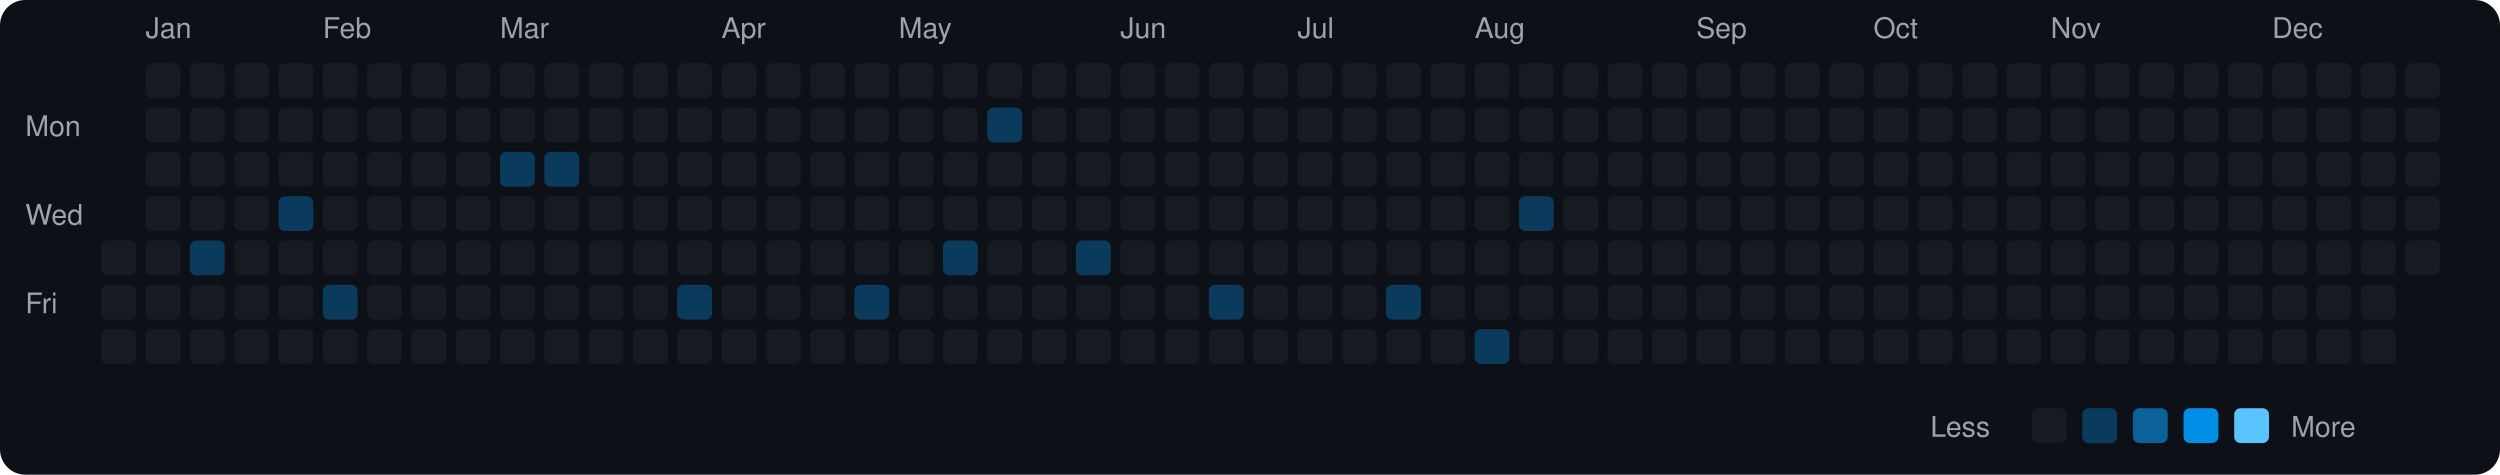
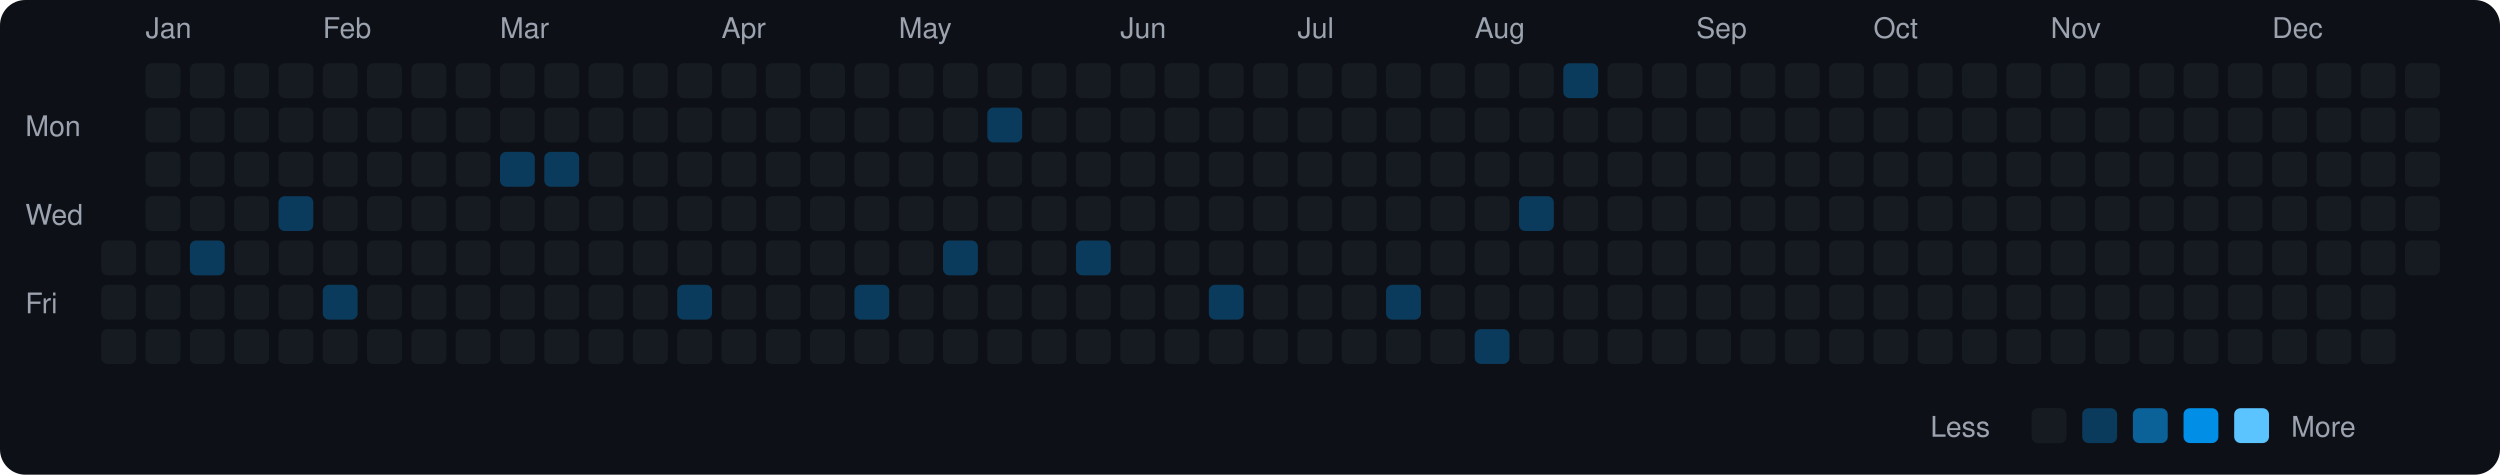
<svg xmlns="http://www.w3.org/2000/svg" viewBox="0 0 790 150" width="790" height="150">
  <rect width="790" height="150" fill="#0d1117" rx="8" ry="8" />
  <text x="8" y="43" fill="#9ca3af" font-size="9" font-family="-apple-system, BlinkMacSystemFont, 'Segoe UI', Helvetica, Arial, sans-serif">Mon</text>
  <text x="8" y="71" fill="#9ca3af" font-size="9" font-family="-apple-system, BlinkMacSystemFont, 'Segoe UI', Helvetica, Arial, sans-serif">Wed</text>
  <text x="8" y="99" fill="#9ca3af" font-size="9" font-family="-apple-system, BlinkMacSystemFont, 'Segoe UI', Helvetica, Arial, sans-serif">Fri</text>
  <rect x="32" y="76" width="11" height="11" rx="2" ry="2" fill="#161b22">
    </rect>
  <rect x="32" y="90" width="11" height="11" rx="2" ry="2" fill="#161b22">
    </rect>
  <rect x="32" y="104" width="11" height="11" rx="2" ry="2" fill="#161b22">
    </rect>
  <text x="46" y="12" fill="#9ca3af" font-size="9" font-family="-apple-system, BlinkMacSystemFont, 'Segoe UI', Helvetica, Arial, sans-serif">Jan</text>
  <rect x="46" y="20" width="11" height="11" rx="2" ry="2" fill="#161b22">
    </rect>
  <rect x="46" y="34" width="11" height="11" rx="2" ry="2" fill="#161b22">
    </rect>
  <rect x="46" y="48" width="11" height="11" rx="2" ry="2" fill="#161b22">
    </rect>
  <rect x="46" y="62" width="11" height="11" rx="2" ry="2" fill="#161b22">
    </rect>
  <rect x="46" y="76" width="11" height="11" rx="2" ry="2" fill="#161b22">
    </rect>
  <rect x="46" y="90" width="11" height="11" rx="2" ry="2" fill="#161b22">
    </rect>
  <rect x="46" y="104" width="11" height="11" rx="2" ry="2" fill="#161b22">
    </rect>
  <rect x="60" y="20" width="11" height="11" rx="2" ry="2" fill="#161b22">
    </rect>
  <rect x="60" y="34" width="11" height="11" rx="2" ry="2" fill="#161b22">
    </rect>
  <rect x="60" y="48" width="11" height="11" rx="2" ry="2" fill="#161b22">
    </rect>
  <rect x="60" y="62" width="11" height="11" rx="2" ry="2" fill="#161b22">
    </rect>
  <rect x="60" y="76" width="11" height="11" rx="2" ry="2" fill="#0b3b5c">
    </rect>
  <rect x="60" y="90" width="11" height="11" rx="2" ry="2" fill="#161b22">
    </rect>
  <rect x="60" y="104" width="11" height="11" rx="2" ry="2" fill="#161b22">
    </rect>
  <rect x="74" y="20" width="11" height="11" rx="2" ry="2" fill="#161b22">
    </rect>
  <rect x="74" y="34" width="11" height="11" rx="2" ry="2" fill="#161b22">
    </rect>
  <rect x="74" y="48" width="11" height="11" rx="2" ry="2" fill="#161b22">
    </rect>
  <rect x="74" y="62" width="11" height="11" rx="2" ry="2" fill="#161b22">
    </rect>
  <rect x="74" y="76" width="11" height="11" rx="2" ry="2" fill="#161b22">
    </rect>
  <rect x="74" y="90" width="11" height="11" rx="2" ry="2" fill="#161b22">
    </rect>
  <rect x="74" y="104" width="11" height="11" rx="2" ry="2" fill="#161b22">
    </rect>
  <rect x="88" y="20" width="11" height="11" rx="2" ry="2" fill="#161b22">
    </rect>
  <rect x="88" y="34" width="11" height="11" rx="2" ry="2" fill="#161b22">
    </rect>
  <rect x="88" y="48" width="11" height="11" rx="2" ry="2" fill="#161b22">
    </rect>
  <rect x="88" y="62" width="11" height="11" rx="2" ry="2" fill="#0b3b5c">
    </rect>
  <rect x="88" y="76" width="11" height="11" rx="2" ry="2" fill="#161b22">
    </rect>
  <rect x="88" y="90" width="11" height="11" rx="2" ry="2" fill="#161b22">
    </rect>
  <rect x="88" y="104" width="11" height="11" rx="2" ry="2" fill="#161b22">
    </rect>
  <text x="102" y="12" fill="#9ca3af" font-size="9" font-family="-apple-system, BlinkMacSystemFont, 'Segoe UI', Helvetica, Arial, sans-serif">Feb</text>
  <rect x="102" y="20" width="11" height="11" rx="2" ry="2" fill="#161b22">
    </rect>
  <rect x="102" y="34" width="11" height="11" rx="2" ry="2" fill="#161b22">
    </rect>
  <rect x="102" y="48" width="11" height="11" rx="2" ry="2" fill="#161b22">
    </rect>
  <rect x="102" y="62" width="11" height="11" rx="2" ry="2" fill="#161b22">
    </rect>
  <rect x="102" y="76" width="11" height="11" rx="2" ry="2" fill="#161b22">
    </rect>
  <rect x="102" y="90" width="11" height="11" rx="2" ry="2" fill="#0b3b5c">
    </rect>
  <rect x="102" y="104" width="11" height="11" rx="2" ry="2" fill="#161b22">
    </rect>
  <rect x="116" y="20" width="11" height="11" rx="2" ry="2" fill="#161b22">
    </rect>
  <rect x="116" y="34" width="11" height="11" rx="2" ry="2" fill="#161b22">
    </rect>
  <rect x="116" y="48" width="11" height="11" rx="2" ry="2" fill="#161b22">
    </rect>
  <rect x="116" y="62" width="11" height="11" rx="2" ry="2" fill="#161b22">
    </rect>
  <rect x="116" y="76" width="11" height="11" rx="2" ry="2" fill="#161b22">
    </rect>
  <rect x="116" y="90" width="11" height="11" rx="2" ry="2" fill="#161b22">
    </rect>
  <rect x="116" y="104" width="11" height="11" rx="2" ry="2" fill="#161b22">
    </rect>
  <rect x="130" y="20" width="11" height="11" rx="2" ry="2" fill="#161b22">
    </rect>
  <rect x="130" y="34" width="11" height="11" rx="2" ry="2" fill="#161b22">
    </rect>
  <rect x="130" y="48" width="11" height="11" rx="2" ry="2" fill="#161b22">
    </rect>
  <rect x="130" y="62" width="11" height="11" rx="2" ry="2" fill="#161b22">
    </rect>
  <rect x="130" y="76" width="11" height="11" rx="2" ry="2" fill="#161b22">
    </rect>
  <rect x="130" y="90" width="11" height="11" rx="2" ry="2" fill="#161b22">
    </rect>
  <rect x="130" y="104" width="11" height="11" rx="2" ry="2" fill="#161b22">
    </rect>
  <rect x="144" y="20" width="11" height="11" rx="2" ry="2" fill="#161b22">
    </rect>
  <rect x="144" y="34" width="11" height="11" rx="2" ry="2" fill="#161b22">
    </rect>
  <rect x="144" y="48" width="11" height="11" rx="2" ry="2" fill="#161b22">
    </rect>
  <rect x="144" y="62" width="11" height="11" rx="2" ry="2" fill="#161b22">
    </rect>
  <rect x="144" y="76" width="11" height="11" rx="2" ry="2" fill="#161b22">
    </rect>
  <rect x="144" y="90" width="11" height="11" rx="2" ry="2" fill="#161b22">
    </rect>
  <rect x="144" y="104" width="11" height="11" rx="2" ry="2" fill="#161b22">
    </rect>
  <text x="158" y="12" fill="#9ca3af" font-size="9" font-family="-apple-system, BlinkMacSystemFont, 'Segoe UI', Helvetica, Arial, sans-serif">Mar</text>
  <rect x="158" y="20" width="11" height="11" rx="2" ry="2" fill="#161b22">
    </rect>
  <rect x="158" y="34" width="11" height="11" rx="2" ry="2" fill="#161b22">
    </rect>
  <rect x="158" y="48" width="11" height="11" rx="2" ry="2" fill="#0b3b5c">
    </rect>
  <rect x="158" y="62" width="11" height="11" rx="2" ry="2" fill="#161b22">
    </rect>
  <rect x="158" y="76" width="11" height="11" rx="2" ry="2" fill="#161b22">
    </rect>
  <rect x="158" y="90" width="11" height="11" rx="2" ry="2" fill="#161b22">
    </rect>
  <rect x="158" y="104" width="11" height="11" rx="2" ry="2" fill="#161b22">
    </rect>
  <rect x="172" y="20" width="11" height="11" rx="2" ry="2" fill="#161b22">
    </rect>
  <rect x="172" y="34" width="11" height="11" rx="2" ry="2" fill="#161b22">
    </rect>
  <rect x="172" y="48" width="11" height="11" rx="2" ry="2" fill="#0b3b5c">
    </rect>
  <rect x="172" y="62" width="11" height="11" rx="2" ry="2" fill="#161b22">
    </rect>
  <rect x="172" y="76" width="11" height="11" rx="2" ry="2" fill="#161b22">
    </rect>
  <rect x="172" y="90" width="11" height="11" rx="2" ry="2" fill="#161b22">
    </rect>
  <rect x="172" y="104" width="11" height="11" rx="2" ry="2" fill="#161b22">
    </rect>
  <rect x="186" y="20" width="11" height="11" rx="2" ry="2" fill="#161b22">
    </rect>
  <rect x="186" y="34" width="11" height="11" rx="2" ry="2" fill="#161b22">
    </rect>
  <rect x="186" y="48" width="11" height="11" rx="2" ry="2" fill="#161b22">
    </rect>
  <rect x="186" y="62" width="11" height="11" rx="2" ry="2" fill="#161b22">
    </rect>
  <rect x="186" y="76" width="11" height="11" rx="2" ry="2" fill="#161b22">
    </rect>
  <rect x="186" y="90" width="11" height="11" rx="2" ry="2" fill="#161b22">
    </rect>
  <rect x="186" y="104" width="11" height="11" rx="2" ry="2" fill="#161b22">
    </rect>
  <rect x="200" y="20" width="11" height="11" rx="2" ry="2" fill="#161b22">
    </rect>
  <rect x="200" y="34" width="11" height="11" rx="2" ry="2" fill="#161b22">
    </rect>
  <rect x="200" y="48" width="11" height="11" rx="2" ry="2" fill="#161b22">
    </rect>
  <rect x="200" y="62" width="11" height="11" rx="2" ry="2" fill="#161b22">
    </rect>
  <rect x="200" y="76" width="11" height="11" rx="2" ry="2" fill="#161b22">
    </rect>
  <rect x="200" y="90" width="11" height="11" rx="2" ry="2" fill="#161b22">
    </rect>
  <rect x="200" y="104" width="11" height="11" rx="2" ry="2" fill="#161b22">
    </rect>
  <rect x="214" y="20" width="11" height="11" rx="2" ry="2" fill="#161b22">
    </rect>
  <rect x="214" y="34" width="11" height="11" rx="2" ry="2" fill="#161b22">
    </rect>
  <rect x="214" y="48" width="11" height="11" rx="2" ry="2" fill="#161b22">
    </rect>
  <rect x="214" y="62" width="11" height="11" rx="2" ry="2" fill="#161b22">
    </rect>
  <rect x="214" y="76" width="11" height="11" rx="2" ry="2" fill="#161b22">
    </rect>
  <rect x="214" y="90" width="11" height="11" rx="2" ry="2" fill="#0b3b5c">
    </rect>
  <rect x="214" y="104" width="11" height="11" rx="2" ry="2" fill="#161b22">
    </rect>
  <text x="228" y="12" fill="#9ca3af" font-size="9" font-family="-apple-system, BlinkMacSystemFont, 'Segoe UI', Helvetica, Arial, sans-serif">Apr</text>
  <rect x="228" y="20" width="11" height="11" rx="2" ry="2" fill="#161b22">
    </rect>
  <rect x="228" y="34" width="11" height="11" rx="2" ry="2" fill="#161b22">
    </rect>
  <rect x="228" y="48" width="11" height="11" rx="2" ry="2" fill="#161b22">
    </rect>
  <rect x="228" y="62" width="11" height="11" rx="2" ry="2" fill="#161b22">
    </rect>
  <rect x="228" y="76" width="11" height="11" rx="2" ry="2" fill="#161b22">
    </rect>
  <rect x="228" y="90" width="11" height="11" rx="2" ry="2" fill="#161b22">
    </rect>
  <rect x="228" y="104" width="11" height="11" rx="2" ry="2" fill="#161b22">
    </rect>
  <rect x="242" y="20" width="11" height="11" rx="2" ry="2" fill="#161b22">
    </rect>
  <rect x="242" y="34" width="11" height="11" rx="2" ry="2" fill="#161b22">
    </rect>
  <rect x="242" y="48" width="11" height="11" rx="2" ry="2" fill="#161b22">
    </rect>
  <rect x="242" y="62" width="11" height="11" rx="2" ry="2" fill="#161b22">
    </rect>
  <rect x="242" y="76" width="11" height="11" rx="2" ry="2" fill="#161b22">
    </rect>
  <rect x="242" y="90" width="11" height="11" rx="2" ry="2" fill="#161b22">
    </rect>
  <rect x="242" y="104" width="11" height="11" rx="2" ry="2" fill="#161b22">
    </rect>
  <rect x="256" y="20" width="11" height="11" rx="2" ry="2" fill="#161b22">
    </rect>
  <rect x="256" y="34" width="11" height="11" rx="2" ry="2" fill="#161b22">
    </rect>
  <rect x="256" y="48" width="11" height="11" rx="2" ry="2" fill="#161b22">
    </rect>
  <rect x="256" y="62" width="11" height="11" rx="2" ry="2" fill="#161b22">
    </rect>
  <rect x="256" y="76" width="11" height="11" rx="2" ry="2" fill="#161b22">
    </rect>
  <rect x="256" y="90" width="11" height="11" rx="2" ry="2" fill="#161b22">
    </rect>
  <rect x="256" y="104" width="11" height="11" rx="2" ry="2" fill="#161b22">
    </rect>
  <rect x="270" y="20" width="11" height="11" rx="2" ry="2" fill="#161b22">
    </rect>
  <rect x="270" y="34" width="11" height="11" rx="2" ry="2" fill="#161b22">
    </rect>
  <rect x="270" y="48" width="11" height="11" rx="2" ry="2" fill="#161b22">
    </rect>
  <rect x="270" y="62" width="11" height="11" rx="2" ry="2" fill="#161b22">
    </rect>
  <rect x="270" y="76" width="11" height="11" rx="2" ry="2" fill="#161b22">
    </rect>
  <rect x="270" y="90" width="11" height="11" rx="2" ry="2" fill="#0b3b5c">
    </rect>
  <rect x="270" y="104" width="11" height="11" rx="2" ry="2" fill="#161b22">
    </rect>
  <text x="284" y="12" fill="#9ca3af" font-size="9" font-family="-apple-system, BlinkMacSystemFont, 'Segoe UI', Helvetica, Arial, sans-serif">May</text>
  <rect x="284" y="20" width="11" height="11" rx="2" ry="2" fill="#161b22">
    </rect>
  <rect x="284" y="34" width="11" height="11" rx="2" ry="2" fill="#161b22">
    </rect>
  <rect x="284" y="48" width="11" height="11" rx="2" ry="2" fill="#161b22">
    </rect>
  <rect x="284" y="62" width="11" height="11" rx="2" ry="2" fill="#161b22">
    </rect>
  <rect x="284" y="76" width="11" height="11" rx="2" ry="2" fill="#161b22">
    </rect>
  <rect x="284" y="90" width="11" height="11" rx="2" ry="2" fill="#161b22">
    </rect>
  <rect x="284" y="104" width="11" height="11" rx="2" ry="2" fill="#161b22">
    </rect>
  <rect x="298" y="20" width="11" height="11" rx="2" ry="2" fill="#161b22">
    </rect>
  <rect x="298" y="34" width="11" height="11" rx="2" ry="2" fill="#161b22">
    </rect>
  <rect x="298" y="48" width="11" height="11" rx="2" ry="2" fill="#161b22">
    </rect>
  <rect x="298" y="62" width="11" height="11" rx="2" ry="2" fill="#161b22">
    </rect>
  <rect x="298" y="76" width="11" height="11" rx="2" ry="2" fill="#0b3b5c">
    </rect>
  <rect x="298" y="90" width="11" height="11" rx="2" ry="2" fill="#161b22">
    </rect>
  <rect x="298" y="104" width="11" height="11" rx="2" ry="2" fill="#161b22">
    </rect>
  <rect x="312" y="20" width="11" height="11" rx="2" ry="2" fill="#161b22">
    </rect>
  <rect x="312" y="34" width="11" height="11" rx="2" ry="2" fill="#0b3b5c">
    </rect>
  <rect x="312" y="48" width="11" height="11" rx="2" ry="2" fill="#161b22">
    </rect>
  <rect x="312" y="62" width="11" height="11" rx="2" ry="2" fill="#161b22">
    </rect>
  <rect x="312" y="76" width="11" height="11" rx="2" ry="2" fill="#161b22">
    </rect>
  <rect x="312" y="90" width="11" height="11" rx="2" ry="2" fill="#161b22">
    </rect>
  <rect x="312" y="104" width="11" height="11" rx="2" ry="2" fill="#161b22">
    </rect>
  <rect x="326" y="20" width="11" height="11" rx="2" ry="2" fill="#161b22">
    </rect>
  <rect x="326" y="34" width="11" height="11" rx="2" ry="2" fill="#161b22">
    </rect>
  <rect x="326" y="48" width="11" height="11" rx="2" ry="2" fill="#161b22">
    </rect>
  <rect x="326" y="62" width="11" height="11" rx="2" ry="2" fill="#161b22">
    </rect>
  <rect x="326" y="76" width="11" height="11" rx="2" ry="2" fill="#161b22">
    </rect>
  <rect x="326" y="90" width="11" height="11" rx="2" ry="2" fill="#161b22">
    </rect>
  <rect x="326" y="104" width="11" height="11" rx="2" ry="2" fill="#161b22">
    </rect>
  <rect x="340" y="20" width="11" height="11" rx="2" ry="2" fill="#161b22">
    </rect>
  <rect x="340" y="34" width="11" height="11" rx="2" ry="2" fill="#161b22">
    </rect>
  <rect x="340" y="48" width="11" height="11" rx="2" ry="2" fill="#161b22">
    </rect>
  <rect x="340" y="62" width="11" height="11" rx="2" ry="2" fill="#161b22">
    </rect>
  <rect x="340" y="76" width="11" height="11" rx="2" ry="2" fill="#0b3b5c">
    </rect>
  <rect x="340" y="90" width="11" height="11" rx="2" ry="2" fill="#161b22">
    </rect>
  <rect x="340" y="104" width="11" height="11" rx="2" ry="2" fill="#161b22">
    </rect>
  <text x="354" y="12" fill="#9ca3af" font-size="9" font-family="-apple-system, BlinkMacSystemFont, 'Segoe UI', Helvetica, Arial, sans-serif">Jun</text>
  <rect x="354" y="20" width="11" height="11" rx="2" ry="2" fill="#161b22">
    </rect>
  <rect x="354" y="34" width="11" height="11" rx="2" ry="2" fill="#161b22">
    </rect>
  <rect x="354" y="48" width="11" height="11" rx="2" ry="2" fill="#161b22">
    </rect>
  <rect x="354" y="62" width="11" height="11" rx="2" ry="2" fill="#161b22">
    </rect>
  <rect x="354" y="76" width="11" height="11" rx="2" ry="2" fill="#161b22">
    </rect>
  <rect x="354" y="90" width="11" height="11" rx="2" ry="2" fill="#161b22">
    </rect>
  <rect x="354" y="104" width="11" height="11" rx="2" ry="2" fill="#161b22">
    </rect>
  <rect x="368" y="20" width="11" height="11" rx="2" ry="2" fill="#161b22">
    </rect>
  <rect x="368" y="34" width="11" height="11" rx="2" ry="2" fill="#161b22">
    </rect>
  <rect x="368" y="48" width="11" height="11" rx="2" ry="2" fill="#161b22">
    </rect>
  <rect x="368" y="62" width="11" height="11" rx="2" ry="2" fill="#161b22">
    </rect>
  <rect x="368" y="76" width="11" height="11" rx="2" ry="2" fill="#161b22">
    </rect>
  <rect x="368" y="90" width="11" height="11" rx="2" ry="2" fill="#161b22">
    </rect>
  <rect x="368" y="104" width="11" height="11" rx="2" ry="2" fill="#161b22">
    </rect>
  <rect x="382" y="20" width="11" height="11" rx="2" ry="2" fill="#161b22">
    </rect>
  <rect x="382" y="34" width="11" height="11" rx="2" ry="2" fill="#161b22">
    </rect>
  <rect x="382" y="48" width="11" height="11" rx="2" ry="2" fill="#161b22">
    </rect>
  <rect x="382" y="62" width="11" height="11" rx="2" ry="2" fill="#161b22">
    </rect>
  <rect x="382" y="76" width="11" height="11" rx="2" ry="2" fill="#161b22">
    </rect>
  <rect x="382" y="90" width="11" height="11" rx="2" ry="2" fill="#0b3b5c">
    </rect>
  <rect x="382" y="104" width="11" height="11" rx="2" ry="2" fill="#161b22">
    </rect>
  <rect x="396" y="20" width="11" height="11" rx="2" ry="2" fill="#161b22">
    </rect>
  <rect x="396" y="34" width="11" height="11" rx="2" ry="2" fill="#161b22">
    </rect>
  <rect x="396" y="48" width="11" height="11" rx="2" ry="2" fill="#161b22">
    </rect>
  <rect x="396" y="62" width="11" height="11" rx="2" ry="2" fill="#161b22">
    </rect>
  <rect x="396" y="76" width="11" height="11" rx="2" ry="2" fill="#161b22">
    </rect>
  <rect x="396" y="90" width="11" height="11" rx="2" ry="2" fill="#161b22">
    </rect>
  <rect x="396" y="104" width="11" height="11" rx="2" ry="2" fill="#161b22">
    </rect>
  <text x="410" y="12" fill="#9ca3af" font-size="9" font-family="-apple-system, BlinkMacSystemFont, 'Segoe UI', Helvetica, Arial, sans-serif">Jul</text>
  <rect x="410" y="20" width="11" height="11" rx="2" ry="2" fill="#161b22">
    </rect>
  <rect x="410" y="34" width="11" height="11" rx="2" ry="2" fill="#161b22">
    </rect>
  <rect x="410" y="48" width="11" height="11" rx="2" ry="2" fill="#161b22">
    </rect>
  <rect x="410" y="62" width="11" height="11" rx="2" ry="2" fill="#161b22">
    </rect>
  <rect x="410" y="76" width="11" height="11" rx="2" ry="2" fill="#161b22">
    </rect>
  <rect x="410" y="90" width="11" height="11" rx="2" ry="2" fill="#161b22">
    </rect>
  <rect x="410" y="104" width="11" height="11" rx="2" ry="2" fill="#161b22">
    </rect>
  <rect x="424" y="20" width="11" height="11" rx="2" ry="2" fill="#161b22">
    </rect>
  <rect x="424" y="34" width="11" height="11" rx="2" ry="2" fill="#161b22">
    </rect>
  <rect x="424" y="48" width="11" height="11" rx="2" ry="2" fill="#161b22">
    </rect>
  <rect x="424" y="62" width="11" height="11" rx="2" ry="2" fill="#161b22">
    </rect>
  <rect x="424" y="76" width="11" height="11" rx="2" ry="2" fill="#161b22">
    </rect>
  <rect x="424" y="90" width="11" height="11" rx="2" ry="2" fill="#161b22">
    </rect>
  <rect x="424" y="104" width="11" height="11" rx="2" ry="2" fill="#161b22">
    </rect>
  <rect x="438" y="20" width="11" height="11" rx="2" ry="2" fill="#161b22">
    </rect>
  <rect x="438" y="34" width="11" height="11" rx="2" ry="2" fill="#161b22">
    </rect>
  <rect x="438" y="48" width="11" height="11" rx="2" ry="2" fill="#161b22">
    </rect>
  <rect x="438" y="62" width="11" height="11" rx="2" ry="2" fill="#161b22">
    </rect>
  <rect x="438" y="76" width="11" height="11" rx="2" ry="2" fill="#161b22">
    </rect>
  <rect x="438" y="90" width="11" height="11" rx="2" ry="2" fill="#0b3b5c">
    </rect>
  <rect x="438" y="104" width="11" height="11" rx="2" ry="2" fill="#161b22">
    </rect>
  <rect x="452" y="20" width="11" height="11" rx="2" ry="2" fill="#161b22">
    </rect>
  <rect x="452" y="34" width="11" height="11" rx="2" ry="2" fill="#161b22">
    </rect>
  <rect x="452" y="48" width="11" height="11" rx="2" ry="2" fill="#161b22">
    </rect>
  <rect x="452" y="62" width="11" height="11" rx="2" ry="2" fill="#161b22">
    </rect>
  <rect x="452" y="76" width="11" height="11" rx="2" ry="2" fill="#161b22">
    </rect>
  <rect x="452" y="90" width="11" height="11" rx="2" ry="2" fill="#161b22">
    </rect>
  <rect x="452" y="104" width="11" height="11" rx="2" ry="2" fill="#161b22">
    </rect>
  <text x="466" y="12" fill="#9ca3af" font-size="9" font-family="-apple-system, BlinkMacSystemFont, 'Segoe UI', Helvetica, Arial, sans-serif">Aug</text>
  <rect x="466" y="20" width="11" height="11" rx="2" ry="2" fill="#161b22">
    </rect>
  <rect x="466" y="34" width="11" height="11" rx="2" ry="2" fill="#161b22">
    </rect>
  <rect x="466" y="48" width="11" height="11" rx="2" ry="2" fill="#161b22">
    </rect>
  <rect x="466" y="62" width="11" height="11" rx="2" ry="2" fill="#161b22">
    </rect>
  <rect x="466" y="76" width="11" height="11" rx="2" ry="2" fill="#161b22">
    </rect>
  <rect x="466" y="90" width="11" height="11" rx="2" ry="2" fill="#161b22">
    </rect>
  <rect x="466" y="104" width="11" height="11" rx="2" ry="2" fill="#0b3b5c">
    </rect>
  <rect x="480" y="20" width="11" height="11" rx="2" ry="2" fill="#161b22">
    </rect>
  <rect x="480" y="34" width="11" height="11" rx="2" ry="2" fill="#161b22">
    </rect>
  <rect x="480" y="48" width="11" height="11" rx="2" ry="2" fill="#161b22">
    </rect>
  <rect x="480" y="62" width="11" height="11" rx="2" ry="2" fill="#0b3b5c">
    </rect>
  <rect x="480" y="76" width="11" height="11" rx="2" ry="2" fill="#161b22">
    </rect>
  <rect x="480" y="90" width="11" height="11" rx="2" ry="2" fill="#161b22">
    </rect>
  <rect x="480" y="104" width="11" height="11" rx="2" ry="2" fill="#161b22">
    </rect>
-   <rect x="494" y="20" width="11" height="11" rx="2" ry="2" fill="#161b22">
+   <rect x="494" y="20" width="11" height="11" rx="2" ry="2" fill="#0b3b5c">
    </rect>
  <rect x="494" y="34" width="11" height="11" rx="2" ry="2" fill="#161b22">
    </rect>
  <rect x="494" y="48" width="11" height="11" rx="2" ry="2" fill="#161b22">
    </rect>
  <rect x="494" y="62" width="11" height="11" rx="2" ry="2" fill="#161b22">
    </rect>
  <rect x="494" y="76" width="11" height="11" rx="2" ry="2" fill="#161b22">
    </rect>
  <rect x="494" y="90" width="11" height="11" rx="2" ry="2" fill="#161b22">
    </rect>
  <rect x="494" y="104" width="11" height="11" rx="2" ry="2" fill="#161b22">
    </rect>
  <rect x="508" y="20" width="11" height="11" rx="2" ry="2" fill="#161b22">
    </rect>
  <rect x="508" y="34" width="11" height="11" rx="2" ry="2" fill="#161b22">
    </rect>
  <rect x="508" y="48" width="11" height="11" rx="2" ry="2" fill="#161b22">
    </rect>
  <rect x="508" y="62" width="11" height="11" rx="2" ry="2" fill="#161b22">
    </rect>
  <rect x="508" y="76" width="11" height="11" rx="2" ry="2" fill="#161b22">
    </rect>
  <rect x="508" y="90" width="11" height="11" rx="2" ry="2" fill="#161b22">
    </rect>
  <rect x="508" y="104" width="11" height="11" rx="2" ry="2" fill="#161b22">
    </rect>
  <rect x="522" y="20" width="11" height="11" rx="2" ry="2" fill="#161b22">
    </rect>
  <rect x="522" y="34" width="11" height="11" rx="2" ry="2" fill="#161b22">
    </rect>
  <rect x="522" y="48" width="11" height="11" rx="2" ry="2" fill="#161b22">
    </rect>
  <rect x="522" y="62" width="11" height="11" rx="2" ry="2" fill="#161b22">
    </rect>
  <rect x="522" y="76" width="11" height="11" rx="2" ry="2" fill="#161b22">
    </rect>
  <rect x="522" y="90" width="11" height="11" rx="2" ry="2" fill="#161b22">
    </rect>
  <rect x="522" y="104" width="11" height="11" rx="2" ry="2" fill="#161b22">
    </rect>
  <text x="536" y="12" fill="#9ca3af" font-size="9" font-family="-apple-system, BlinkMacSystemFont, 'Segoe UI', Helvetica, Arial, sans-serif">Sep</text>
  <rect x="536" y="20" width="11" height="11" rx="2" ry="2" fill="#161b22">
    </rect>
  <rect x="536" y="34" width="11" height="11" rx="2" ry="2" fill="#161b22">
    </rect>
  <rect x="536" y="48" width="11" height="11" rx="2" ry="2" fill="#161b22">
    </rect>
  <rect x="536" y="62" width="11" height="11" rx="2" ry="2" fill="#161b22">
    </rect>
  <rect x="536" y="76" width="11" height="11" rx="2" ry="2" fill="#161b22">
    </rect>
  <rect x="536" y="90" width="11" height="11" rx="2" ry="2" fill="#161b22">
    </rect>
  <rect x="536" y="104" width="11" height="11" rx="2" ry="2" fill="#161b22">
    </rect>
  <rect x="550" y="20" width="11" height="11" rx="2" ry="2" fill="#161b22">
    </rect>
  <rect x="550" y="34" width="11" height="11" rx="2" ry="2" fill="#161b22">
    </rect>
  <rect x="550" y="48" width="11" height="11" rx="2" ry="2" fill="#161b22">
    </rect>
  <rect x="550" y="62" width="11" height="11" rx="2" ry="2" fill="#161b22">
    </rect>
  <rect x="550" y="76" width="11" height="11" rx="2" ry="2" fill="#161b22">
    </rect>
  <rect x="550" y="90" width="11" height="11" rx="2" ry="2" fill="#161b22">
    </rect>
  <rect x="550" y="104" width="11" height="11" rx="2" ry="2" fill="#161b22">
    </rect>
  <rect x="564" y="20" width="11" height="11" rx="2" ry="2" fill="#161b22">
    </rect>
  <rect x="564" y="34" width="11" height="11" rx="2" ry="2" fill="#161b22">
    </rect>
  <rect x="564" y="48" width="11" height="11" rx="2" ry="2" fill="#161b22">
    </rect>
  <rect x="564" y="62" width="11" height="11" rx="2" ry="2" fill="#161b22">
    </rect>
  <rect x="564" y="76" width="11" height="11" rx="2" ry="2" fill="#161b22">
    </rect>
  <rect x="564" y="90" width="11" height="11" rx="2" ry="2" fill="#161b22">
    </rect>
  <rect x="564" y="104" width="11" height="11" rx="2" ry="2" fill="#161b22">
    </rect>
  <rect x="578" y="20" width="11" height="11" rx="2" ry="2" fill="#161b22">
    </rect>
  <rect x="578" y="34" width="11" height="11" rx="2" ry="2" fill="#161b22">
    </rect>
  <rect x="578" y="48" width="11" height="11" rx="2" ry="2" fill="#161b22">
    </rect>
  <rect x="578" y="62" width="11" height="11" rx="2" ry="2" fill="#161b22">
    </rect>
  <rect x="578" y="76" width="11" height="11" rx="2" ry="2" fill="#161b22">
    </rect>
  <rect x="578" y="90" width="11" height="11" rx="2" ry="2" fill="#161b22">
    </rect>
  <rect x="578" y="104" width="11" height="11" rx="2" ry="2" fill="#161b22">
    </rect>
  <text x="592" y="12" fill="#9ca3af" font-size="9" font-family="-apple-system, BlinkMacSystemFont, 'Segoe UI', Helvetica, Arial, sans-serif">Oct</text>
  <rect x="592" y="20" width="11" height="11" rx="2" ry="2" fill="#161b22">
    </rect>
  <rect x="592" y="34" width="11" height="11" rx="2" ry="2" fill="#161b22">
    </rect>
  <rect x="592" y="48" width="11" height="11" rx="2" ry="2" fill="#161b22">
    </rect>
  <rect x="592" y="62" width="11" height="11" rx="2" ry="2" fill="#161b22">
    </rect>
  <rect x="592" y="76" width="11" height="11" rx="2" ry="2" fill="#161b22">
    </rect>
  <rect x="592" y="90" width="11" height="11" rx="2" ry="2" fill="#161b22">
    </rect>
  <rect x="592" y="104" width="11" height="11" rx="2" ry="2" fill="#161b22">
    </rect>
  <rect x="606" y="20" width="11" height="11" rx="2" ry="2" fill="#161b22">
    </rect>
  <rect x="606" y="34" width="11" height="11" rx="2" ry="2" fill="#161b22">
    </rect>
  <rect x="606" y="48" width="11" height="11" rx="2" ry="2" fill="#161b22">
    </rect>
  <rect x="606" y="62" width="11" height="11" rx="2" ry="2" fill="#161b22">
    </rect>
  <rect x="606" y="76" width="11" height="11" rx="2" ry="2" fill="#161b22">
    </rect>
  <rect x="606" y="90" width="11" height="11" rx="2" ry="2" fill="#161b22">
    </rect>
  <rect x="606" y="104" width="11" height="11" rx="2" ry="2" fill="#161b22">
    </rect>
  <rect x="620" y="20" width="11" height="11" rx="2" ry="2" fill="#161b22">
    </rect>
  <rect x="620" y="34" width="11" height="11" rx="2" ry="2" fill="#161b22">
    </rect>
  <rect x="620" y="48" width="11" height="11" rx="2" ry="2" fill="#161b22">
    </rect>
  <rect x="620" y="62" width="11" height="11" rx="2" ry="2" fill="#161b22">
    </rect>
  <rect x="620" y="76" width="11" height="11" rx="2" ry="2" fill="#161b22">
    </rect>
  <rect x="620" y="90" width="11" height="11" rx="2" ry="2" fill="#161b22">
    </rect>
  <rect x="620" y="104" width="11" height="11" rx="2" ry="2" fill="#161b22">
    </rect>
  <rect x="634" y="20" width="11" height="11" rx="2" ry="2" fill="#161b22">
    </rect>
  <rect x="634" y="34" width="11" height="11" rx="2" ry="2" fill="#161b22">
    </rect>
  <rect x="634" y="48" width="11" height="11" rx="2" ry="2" fill="#161b22">
    </rect>
  <rect x="634" y="62" width="11" height="11" rx="2" ry="2" fill="#161b22">
    </rect>
  <rect x="634" y="76" width="11" height="11" rx="2" ry="2" fill="#161b22">
    </rect>
  <rect x="634" y="90" width="11" height="11" rx="2" ry="2" fill="#161b22">
    </rect>
  <rect x="634" y="104" width="11" height="11" rx="2" ry="2" fill="#161b22">
    </rect>
  <text x="648" y="12" fill="#9ca3af" font-size="9" font-family="-apple-system, BlinkMacSystemFont, 'Segoe UI', Helvetica, Arial, sans-serif">Nov</text>
  <rect x="648" y="20" width="11" height="11" rx="2" ry="2" fill="#161b22">
    </rect>
  <rect x="648" y="34" width="11" height="11" rx="2" ry="2" fill="#161b22">
    </rect>
  <rect x="648" y="48" width="11" height="11" rx="2" ry="2" fill="#161b22">
    </rect>
  <rect x="648" y="62" width="11" height="11" rx="2" ry="2" fill="#161b22">
    </rect>
  <rect x="648" y="76" width="11" height="11" rx="2" ry="2" fill="#161b22">
    </rect>
  <rect x="648" y="90" width="11" height="11" rx="2" ry="2" fill="#161b22">
    </rect>
  <rect x="648" y="104" width="11" height="11" rx="2" ry="2" fill="#161b22">
    </rect>
  <rect x="662" y="20" width="11" height="11" rx="2" ry="2" fill="#161b22">
    </rect>
  <rect x="662" y="34" width="11" height="11" rx="2" ry="2" fill="#161b22">
    </rect>
  <rect x="662" y="48" width="11" height="11" rx="2" ry="2" fill="#161b22">
    </rect>
  <rect x="662" y="62" width="11" height="11" rx="2" ry="2" fill="#161b22">
    </rect>
  <rect x="662" y="76" width="11" height="11" rx="2" ry="2" fill="#161b22">
    </rect>
  <rect x="662" y="90" width="11" height="11" rx="2" ry="2" fill="#161b22">
    </rect>
  <rect x="662" y="104" width="11" height="11" rx="2" ry="2" fill="#161b22">
    </rect>
  <rect x="676" y="20" width="11" height="11" rx="2" ry="2" fill="#161b22">
    </rect>
  <rect x="676" y="34" width="11" height="11" rx="2" ry="2" fill="#161b22">
    </rect>
  <rect x="676" y="48" width="11" height="11" rx="2" ry="2" fill="#161b22">
    </rect>
  <rect x="676" y="62" width="11" height="11" rx="2" ry="2" fill="#161b22">
    </rect>
  <rect x="676" y="76" width="11" height="11" rx="2" ry="2" fill="#161b22">
    </rect>
  <rect x="676" y="90" width="11" height="11" rx="2" ry="2" fill="#161b22">
    </rect>
  <rect x="676" y="104" width="11" height="11" rx="2" ry="2" fill="#161b22">
    </rect>
  <rect x="690" y="20" width="11" height="11" rx="2" ry="2" fill="#161b22">
    </rect>
  <rect x="690" y="34" width="11" height="11" rx="2" ry="2" fill="#161b22">
    </rect>
  <rect x="690" y="48" width="11" height="11" rx="2" ry="2" fill="#161b22">
    </rect>
  <rect x="690" y="62" width="11" height="11" rx="2" ry="2" fill="#161b22">
    </rect>
  <rect x="690" y="76" width="11" height="11" rx="2" ry="2" fill="#161b22">
    </rect>
  <rect x="690" y="90" width="11" height="11" rx="2" ry="2" fill="#161b22">
    </rect>
  <rect x="690" y="104" width="11" height="11" rx="2" ry="2" fill="#161b22">
    </rect>
  <rect x="704" y="20" width="11" height="11" rx="2" ry="2" fill="#161b22">
    </rect>
  <rect x="704" y="34" width="11" height="11" rx="2" ry="2" fill="#161b22">
    </rect>
  <rect x="704" y="48" width="11" height="11" rx="2" ry="2" fill="#161b22">
    </rect>
  <rect x="704" y="62" width="11" height="11" rx="2" ry="2" fill="#161b22">
    </rect>
  <rect x="704" y="76" width="11" height="11" rx="2" ry="2" fill="#161b22">
    </rect>
  <rect x="704" y="90" width="11" height="11" rx="2" ry="2" fill="#161b22">
    </rect>
  <rect x="704" y="104" width="11" height="11" rx="2" ry="2" fill="#161b22">
    </rect>
  <text x="718" y="12" fill="#9ca3af" font-size="9" font-family="-apple-system, BlinkMacSystemFont, 'Segoe UI', Helvetica, Arial, sans-serif">Dec</text>
  <rect x="718" y="20" width="11" height="11" rx="2" ry="2" fill="#161b22">
    </rect>
  <rect x="718" y="34" width="11" height="11" rx="2" ry="2" fill="#161b22">
    </rect>
  <rect x="718" y="48" width="11" height="11" rx="2" ry="2" fill="#161b22">
    </rect>
  <rect x="718" y="62" width="11" height="11" rx="2" ry="2" fill="#161b22">
    </rect>
  <rect x="718" y="76" width="11" height="11" rx="2" ry="2" fill="#161b22">
    </rect>
  <rect x="718" y="90" width="11" height="11" rx="2" ry="2" fill="#161b22">
    </rect>
  <rect x="718" y="104" width="11" height="11" rx="2" ry="2" fill="#161b22">
    </rect>
  <rect x="732" y="20" width="11" height="11" rx="2" ry="2" fill="#161b22">
    </rect>
  <rect x="732" y="34" width="11" height="11" rx="2" ry="2" fill="#161b22">
    </rect>
  <rect x="732" y="48" width="11" height="11" rx="2" ry="2" fill="#161b22">
    </rect>
  <rect x="732" y="62" width="11" height="11" rx="2" ry="2" fill="#161b22">
    </rect>
  <rect x="732" y="76" width="11" height="11" rx="2" ry="2" fill="#161b22">
    </rect>
  <rect x="732" y="90" width="11" height="11" rx="2" ry="2" fill="#161b22">
    </rect>
  <rect x="732" y="104" width="11" height="11" rx="2" ry="2" fill="#161b22">
    </rect>
  <rect x="746" y="20" width="11" height="11" rx="2" ry="2" fill="#161b22">
    </rect>
  <rect x="746" y="34" width="11" height="11" rx="2" ry="2" fill="#161b22">
    </rect>
  <rect x="746" y="48" width="11" height="11" rx="2" ry="2" fill="#161b22">
    </rect>
  <rect x="746" y="62" width="11" height="11" rx="2" ry="2" fill="#161b22">
    </rect>
  <rect x="746" y="76" width="11" height="11" rx="2" ry="2" fill="#161b22">
    </rect>
  <rect x="746" y="90" width="11" height="11" rx="2" ry="2" fill="#161b22">
    </rect>
  <rect x="746" y="104" width="11" height="11" rx="2" ry="2" fill="#161b22">
    </rect>
  <rect x="760" y="20" width="11" height="11" rx="2" ry="2" fill="#161b22">
    </rect>
  <rect x="760" y="34" width="11" height="11" rx="2" ry="2" fill="#161b22">
    </rect>
  <rect x="760" y="48" width="11" height="11" rx="2" ry="2" fill="#161b22">
    </rect>
  <rect x="760" y="62" width="11" height="11" rx="2" ry="2" fill="#161b22">
    </rect>
  <rect x="760" y="76" width="11" height="11" rx="2" ry="2" fill="#161b22">
    </rect>
  <text x="610" y="138" fill="#9ca3af" font-size="9" font-family="-apple-system, BlinkMacSystemFont, 'Segoe UI', Helvetica, Arial, sans-serif">Less</text>
  <rect x="642" y="129" width="11" height="11" rx="2" ry="2" fill="#161b22" />
  <rect x="658" y="129" width="11" height="11" rx="2" ry="2" fill="#0b3b5c" />
  <rect x="674" y="129" width="11" height="11" rx="2" ry="2" fill="#0a6299" />
  <rect x="690" y="129" width="11" height="11" rx="2" ry="2" fill="#008ee6" />
  <rect x="706" y="129" width="11" height="11" rx="2" ry="2" fill="#5bc4ff" />
  <text x="724" y="138" fill="#9ca3af" font-size="9" font-family="-apple-system, BlinkMacSystemFont, 'Segoe UI', Helvetica, Arial, sans-serif">More</text>
</svg>
